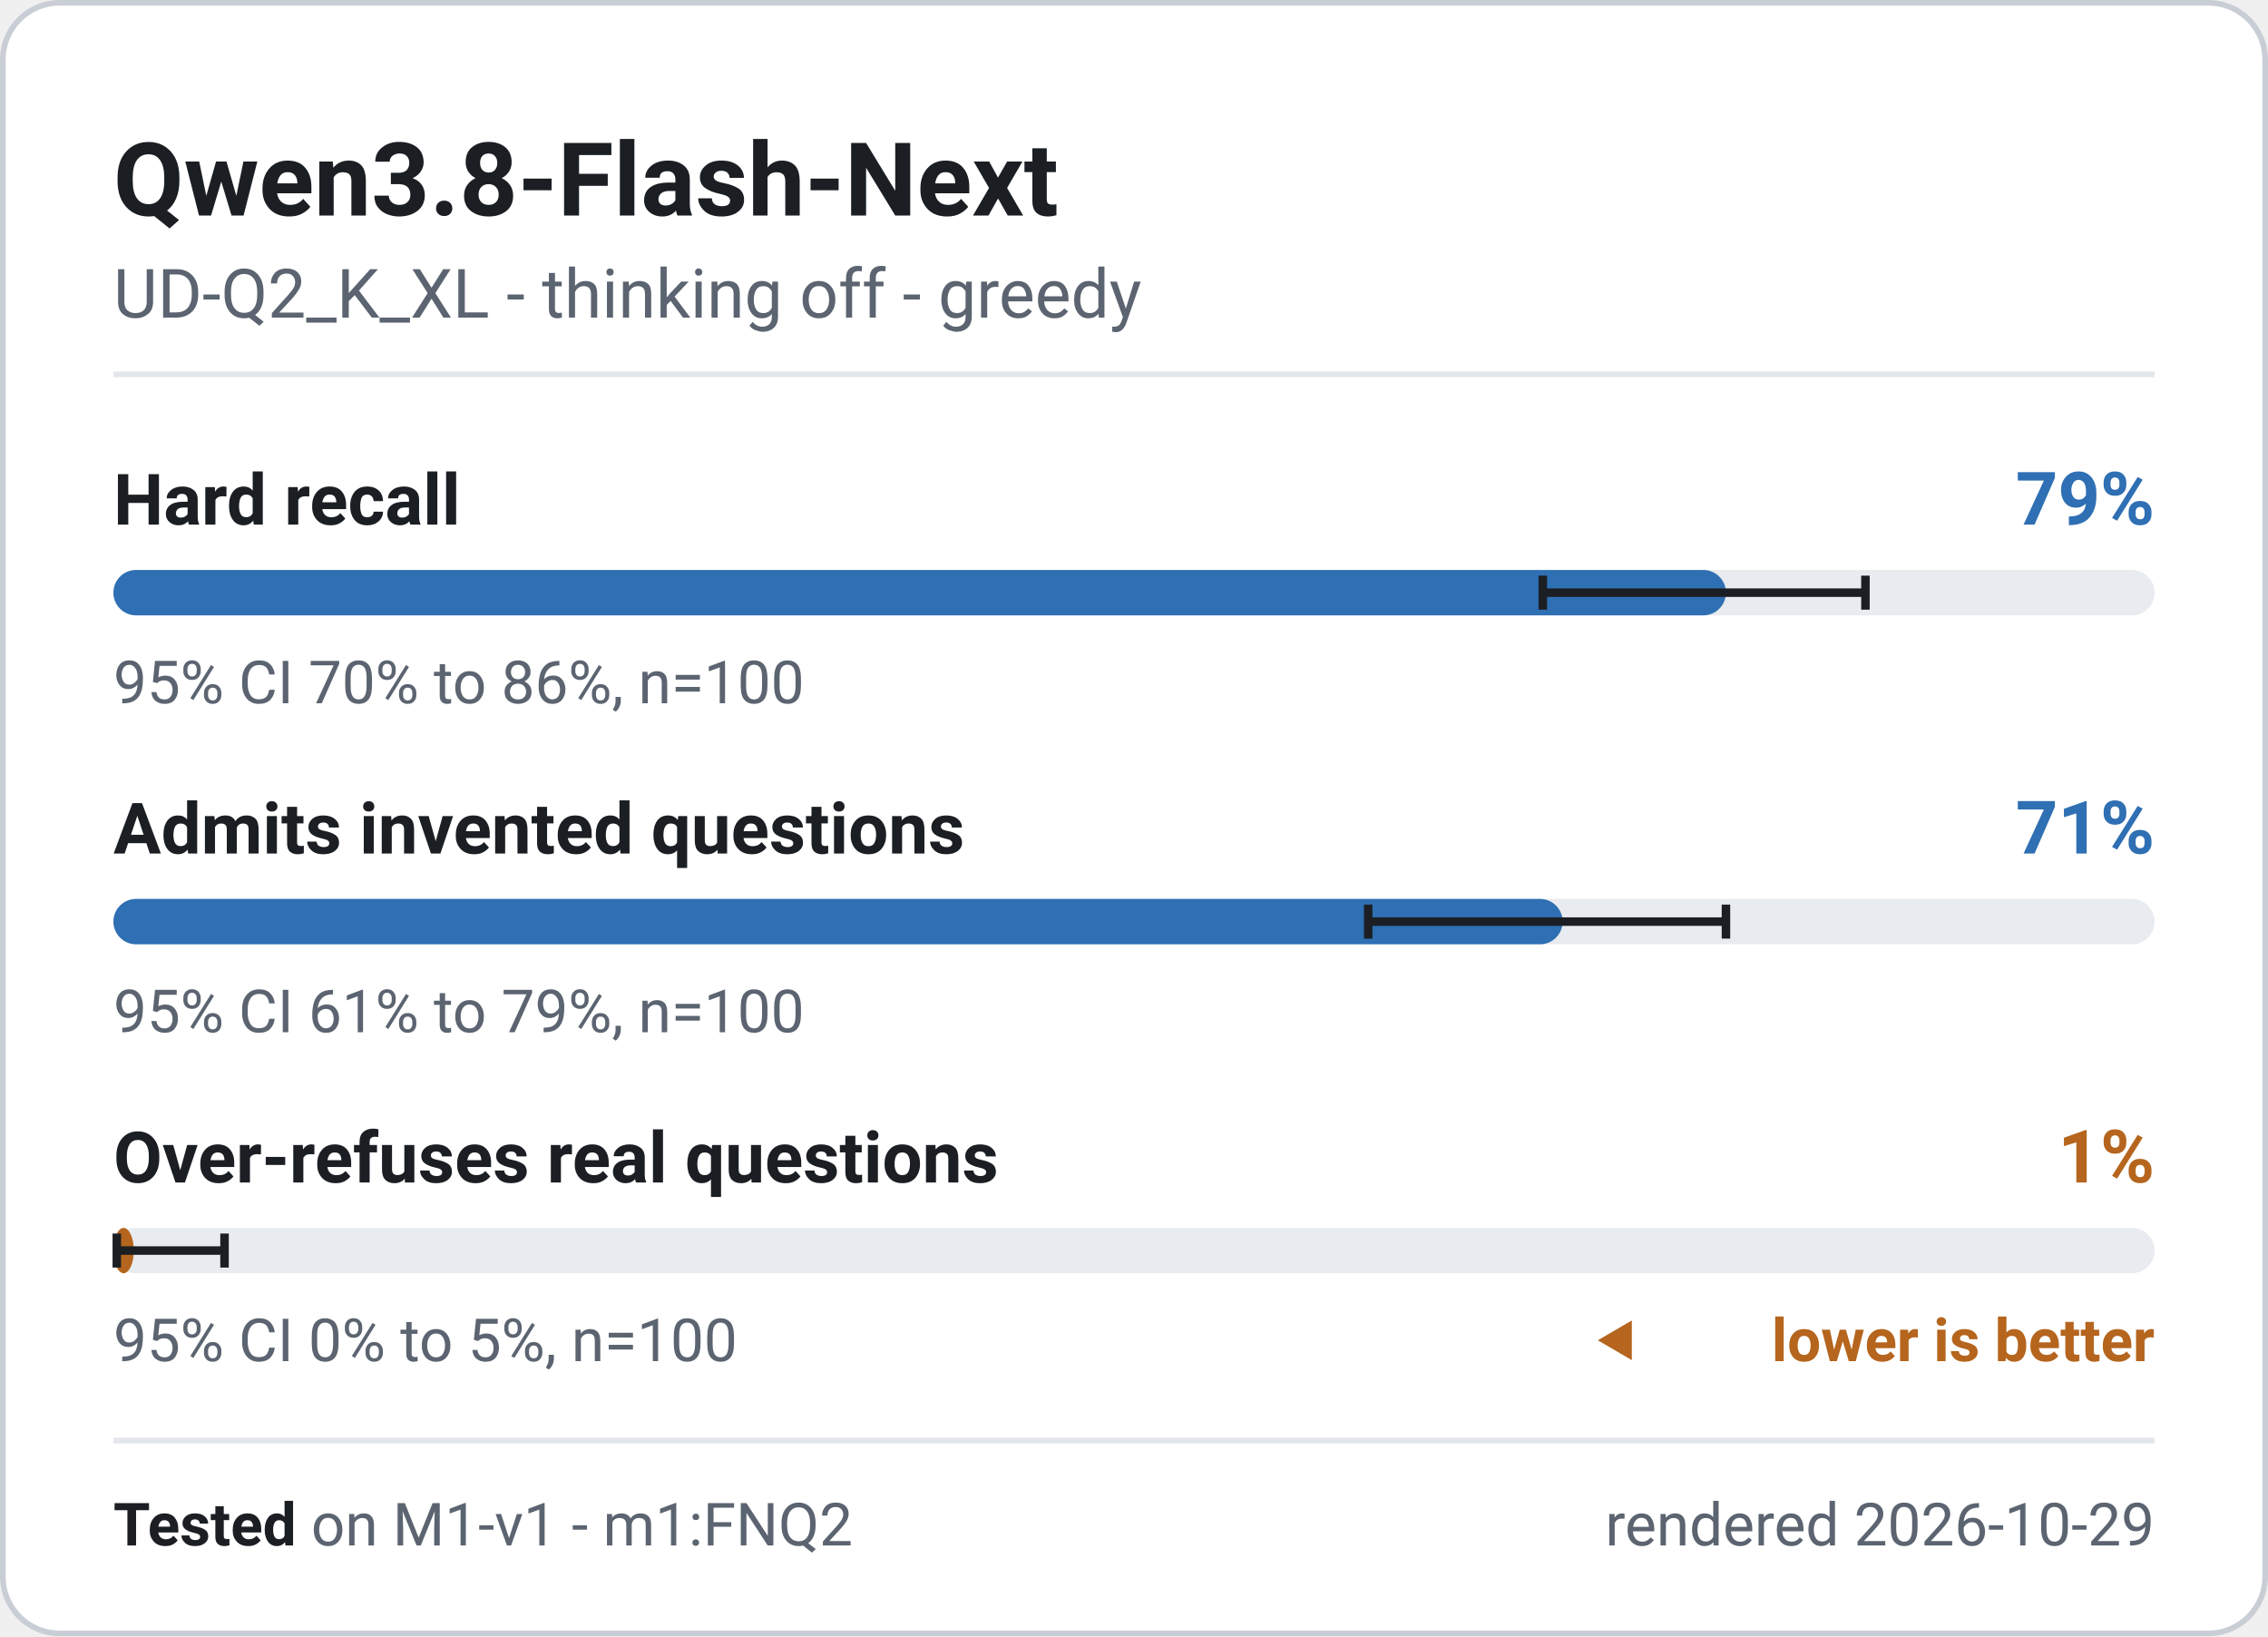
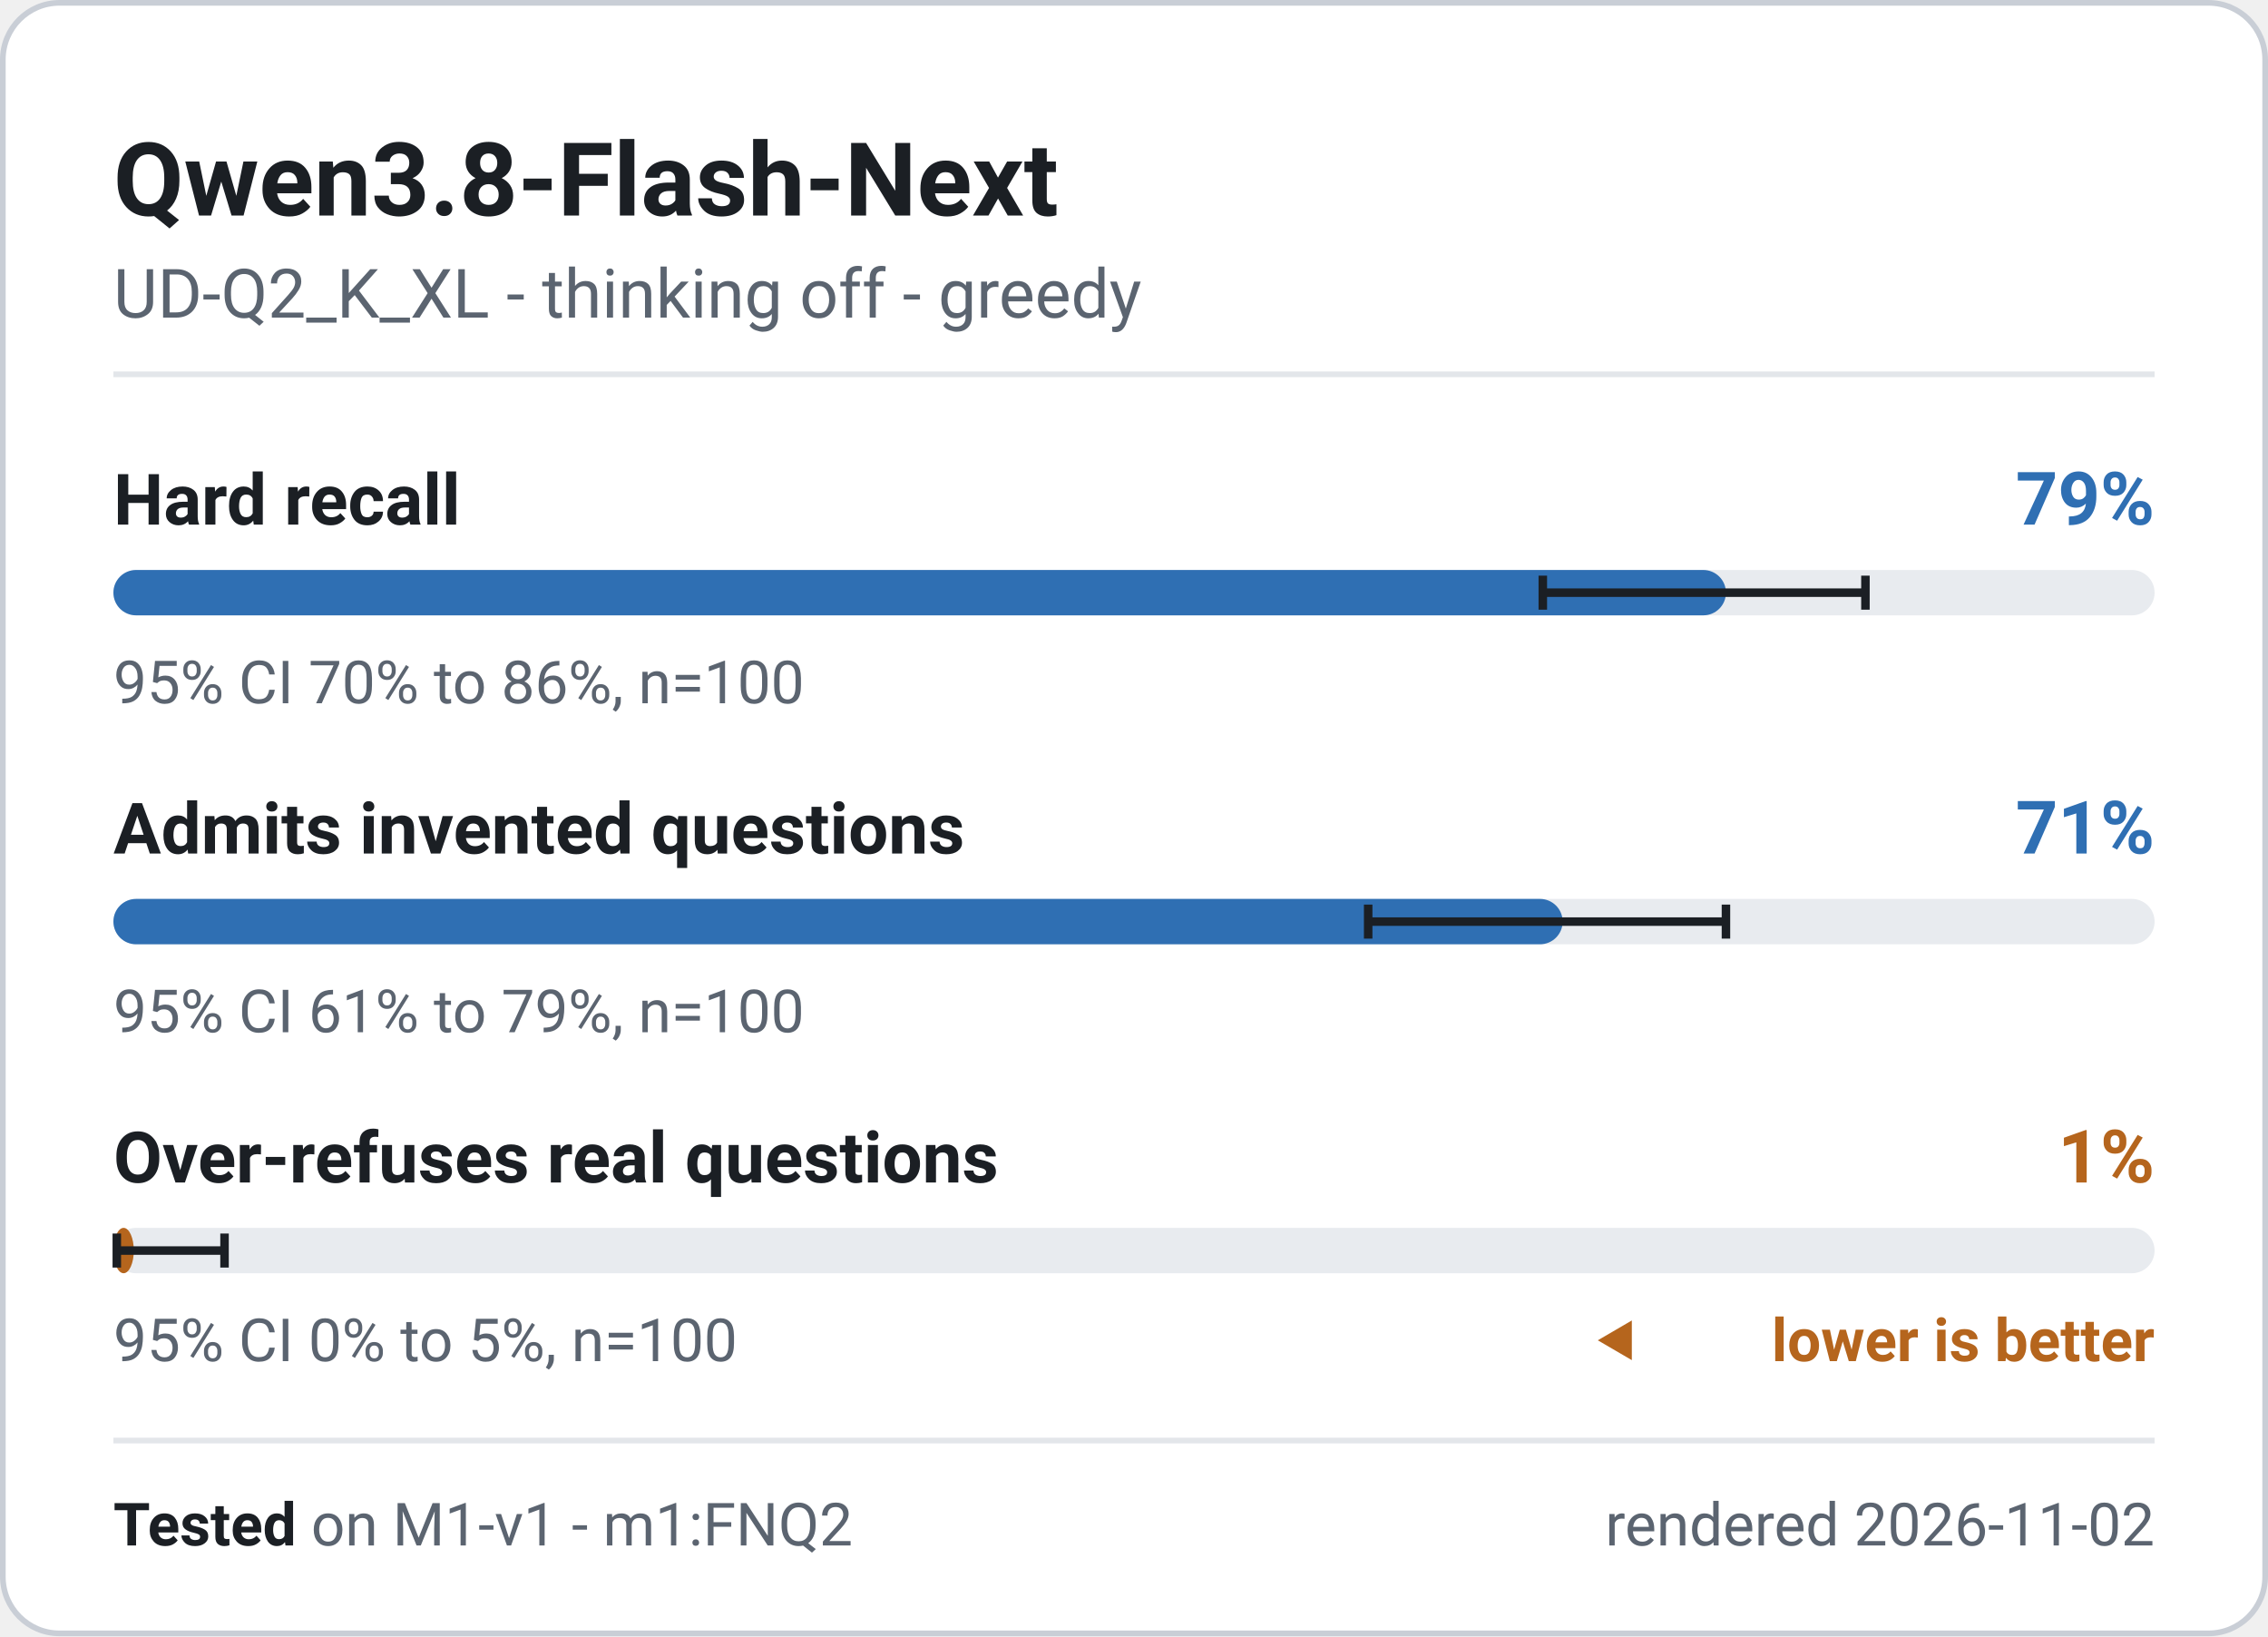
<svg xmlns="http://www.w3.org/2000/svg" width="400" height="288.5" viewBox="0 0 400 288.5" role="img" font-family="system-ui, -apple-system, 'Segoe UI', Roboto, 'Helvetica Neue', Arial, sans-serif" aria-label="Qwen3.8-Flash-Next - M1-v1 badge">
  <rect x="0.5" y="0.5" width="399" height="287.5" rx="10" fill="#ffffff" stroke="#c9ced6" stroke-width="1" />
  <text x="20" y="38" font-size="18" font-weight="700" fill="#1b1f24" text-anchor="start">Qwen3.8-Flash-Next</text>
  <text x="20" y="56" font-size="12" font-weight="400" fill="#5b6470" text-anchor="start">UD-Q2_K_XL - thinking off - greedy</text>
  <line x1="20" y1="66" x2="380" y2="66" stroke="#e3e6ea" stroke-width="1" />
  <g class="meter" data-metric="M1-v1|knowledge.hard_acc" data-v="0.79" data-lo="0.7002" data-hi="0.8583" data-n="100">
    <text x="20" y="92.5" font-size="12.5" font-weight="600" fill="#1b1f24" text-anchor="start">Hard recall</text>
    <text x="380" y="92.5" font-size="13" font-weight="700" fill="#2f6fb3" text-anchor="end">79%</text>
    <rect x="20" y="100.5" width="360" height="8" rx="4" fill="#e8ebef" />
    <rect x="20" y="100.5" width="284.4" height="8" rx="4" fill="#2f6fb3" />
    <path d="M272.1 101.5V107.5M272.1 104.5H329.0M329.0 101.5V107.5" stroke="#1b1f24" stroke-width="1.5" fill="none" />
    <text x="20" y="124" font-size="10.5" font-weight="400" fill="#5b6470" text-anchor="start">95% CI 70% to 86%, n=100</text>
  </g>
  <g class="meter" data-metric="M1-v1|honesty.invented_refusal_lenient" data-v="0.71" data-lo="0.6146" data-hi="0.7899" data-n="100">
    <text x="20" y="150.5" font-size="12.5" font-weight="600" fill="#1b1f24" text-anchor="start">Admits invented questions</text>
    <text x="380" y="150.5" font-size="13" font-weight="700" fill="#2f6fb3" text-anchor="end">71%</text>
    <rect x="20" y="158.5" width="360" height="8" rx="4" fill="#e8ebef" />
    <rect x="20" y="158.5" width="255.6" height="8" rx="4" fill="#2f6fb3" />
    <path d="M241.3 159.5V165.5M241.3 162.5H304.4M304.4 159.5V165.5" stroke="#1b1f24" stroke-width="1.5" fill="none" />
    <text x="20" y="182" font-size="10.5" font-weight="400" fill="#5b6470" text-anchor="start">95% CI 61% to 79%, n=100</text>
  </g>
  <g class="meter" data-metric="M1-v1|honesty.overabstain_hard" data-v="0.01" data-lo="0.0018" data-hi="0.0545" data-n="100">
    <text x="20" y="208.5" font-size="12.5" font-weight="600" fill="#1b1f24" text-anchor="start">Over-refuses real questions</text>
    <text x="380" y="208.5" font-size="13" font-weight="700" fill="#b5651d" text-anchor="end">1%</text>
    <rect x="20" y="216.5" width="360" height="8" rx="4" fill="#e8ebef" />
    <rect x="20" y="216.5" width="3.6" height="8" rx="4" fill="#b5651d" />
    <path d="M20.6 217.5V223.5M20.6 220.5H39.6M39.6 217.5V223.5" stroke="#1b1f24" stroke-width="1.5" fill="none" />
    <text x="20" y="240" font-size="10.5" font-weight="400" fill="#5b6470" text-anchor="start">95% CI 0% to 5%, n=100</text>
    <path d="M281.8 236.325l6 -3.5v7z" fill="#b5651d" />
    <text x="380" y="240" font-size="10.5" font-weight="600" fill="#b5651d" text-anchor="end">lower is better</text>
  </g>
  <line x1="20" y1="254" x2="380" y2="254" stroke="#e3e6ea" stroke-width="1" />
  <text x="20" y="272.5" font-size="10.5" fill="#5b6470">
    <tspan font-weight="700" fill="#1b1f24">Tested</tspan> on M1-v1 - m1:FNQ2</text>
-   <text x="380" y="272.5" font-size="10.5" font-weight="400" fill="#5b6470" text-anchor="end">rendered 2026-10-29</text>
+   <text x="380" y="272.5" font-size="10.5" font-weight="400" fill="#5b6470" text-anchor="end">rendered 2026-11-02</text>
</svg>
